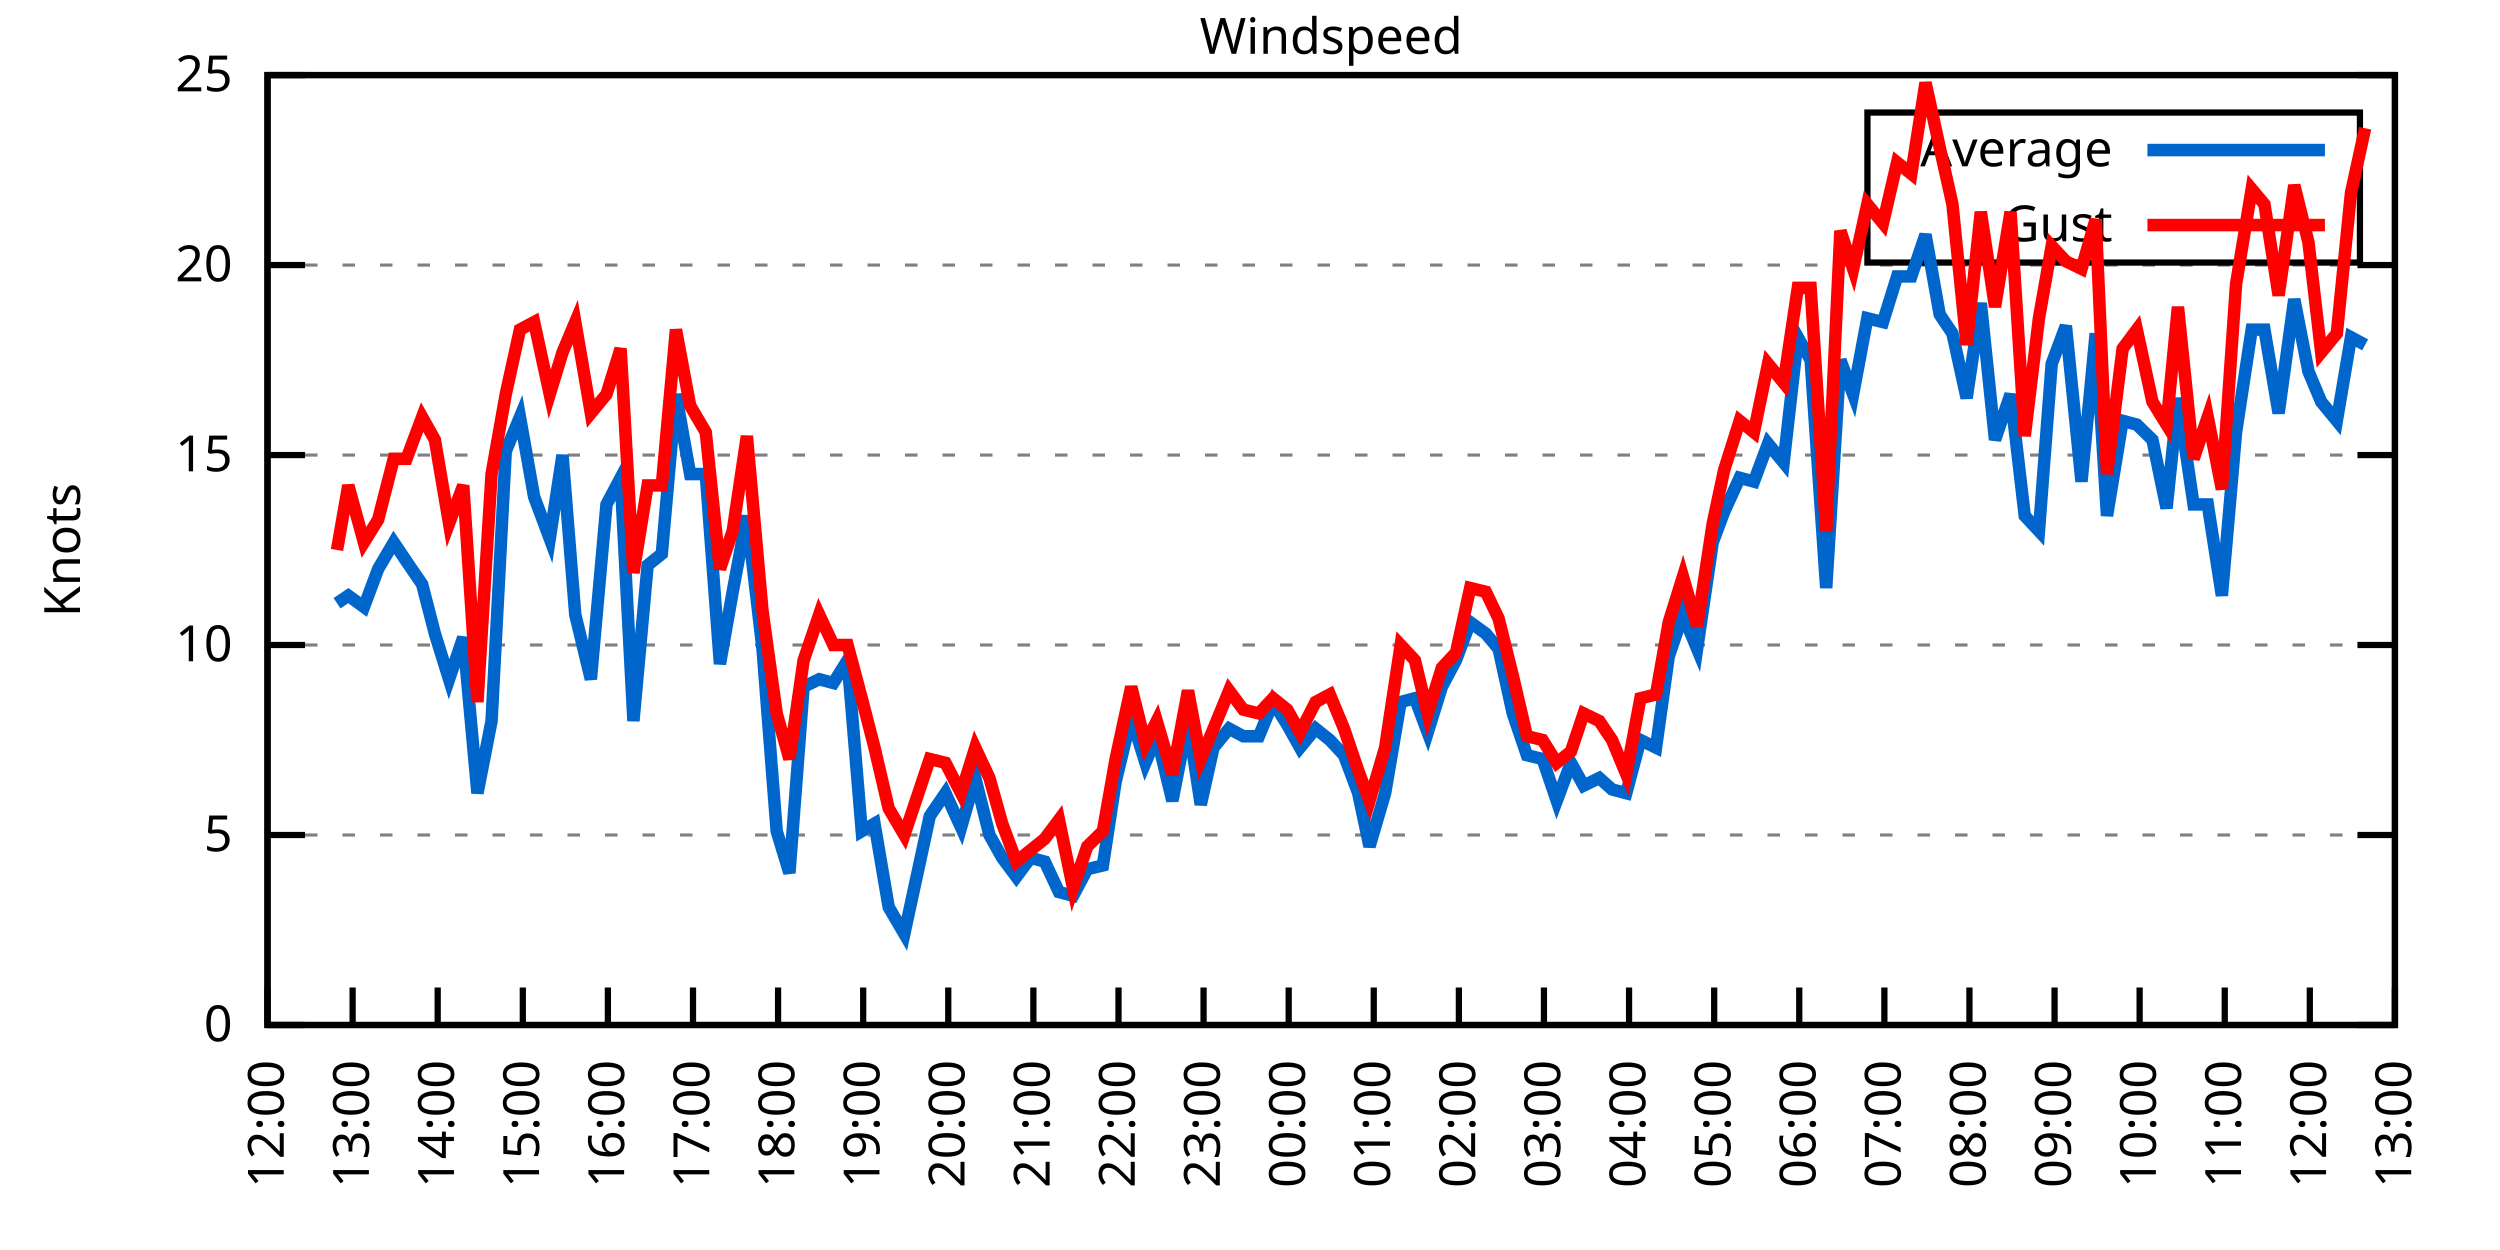
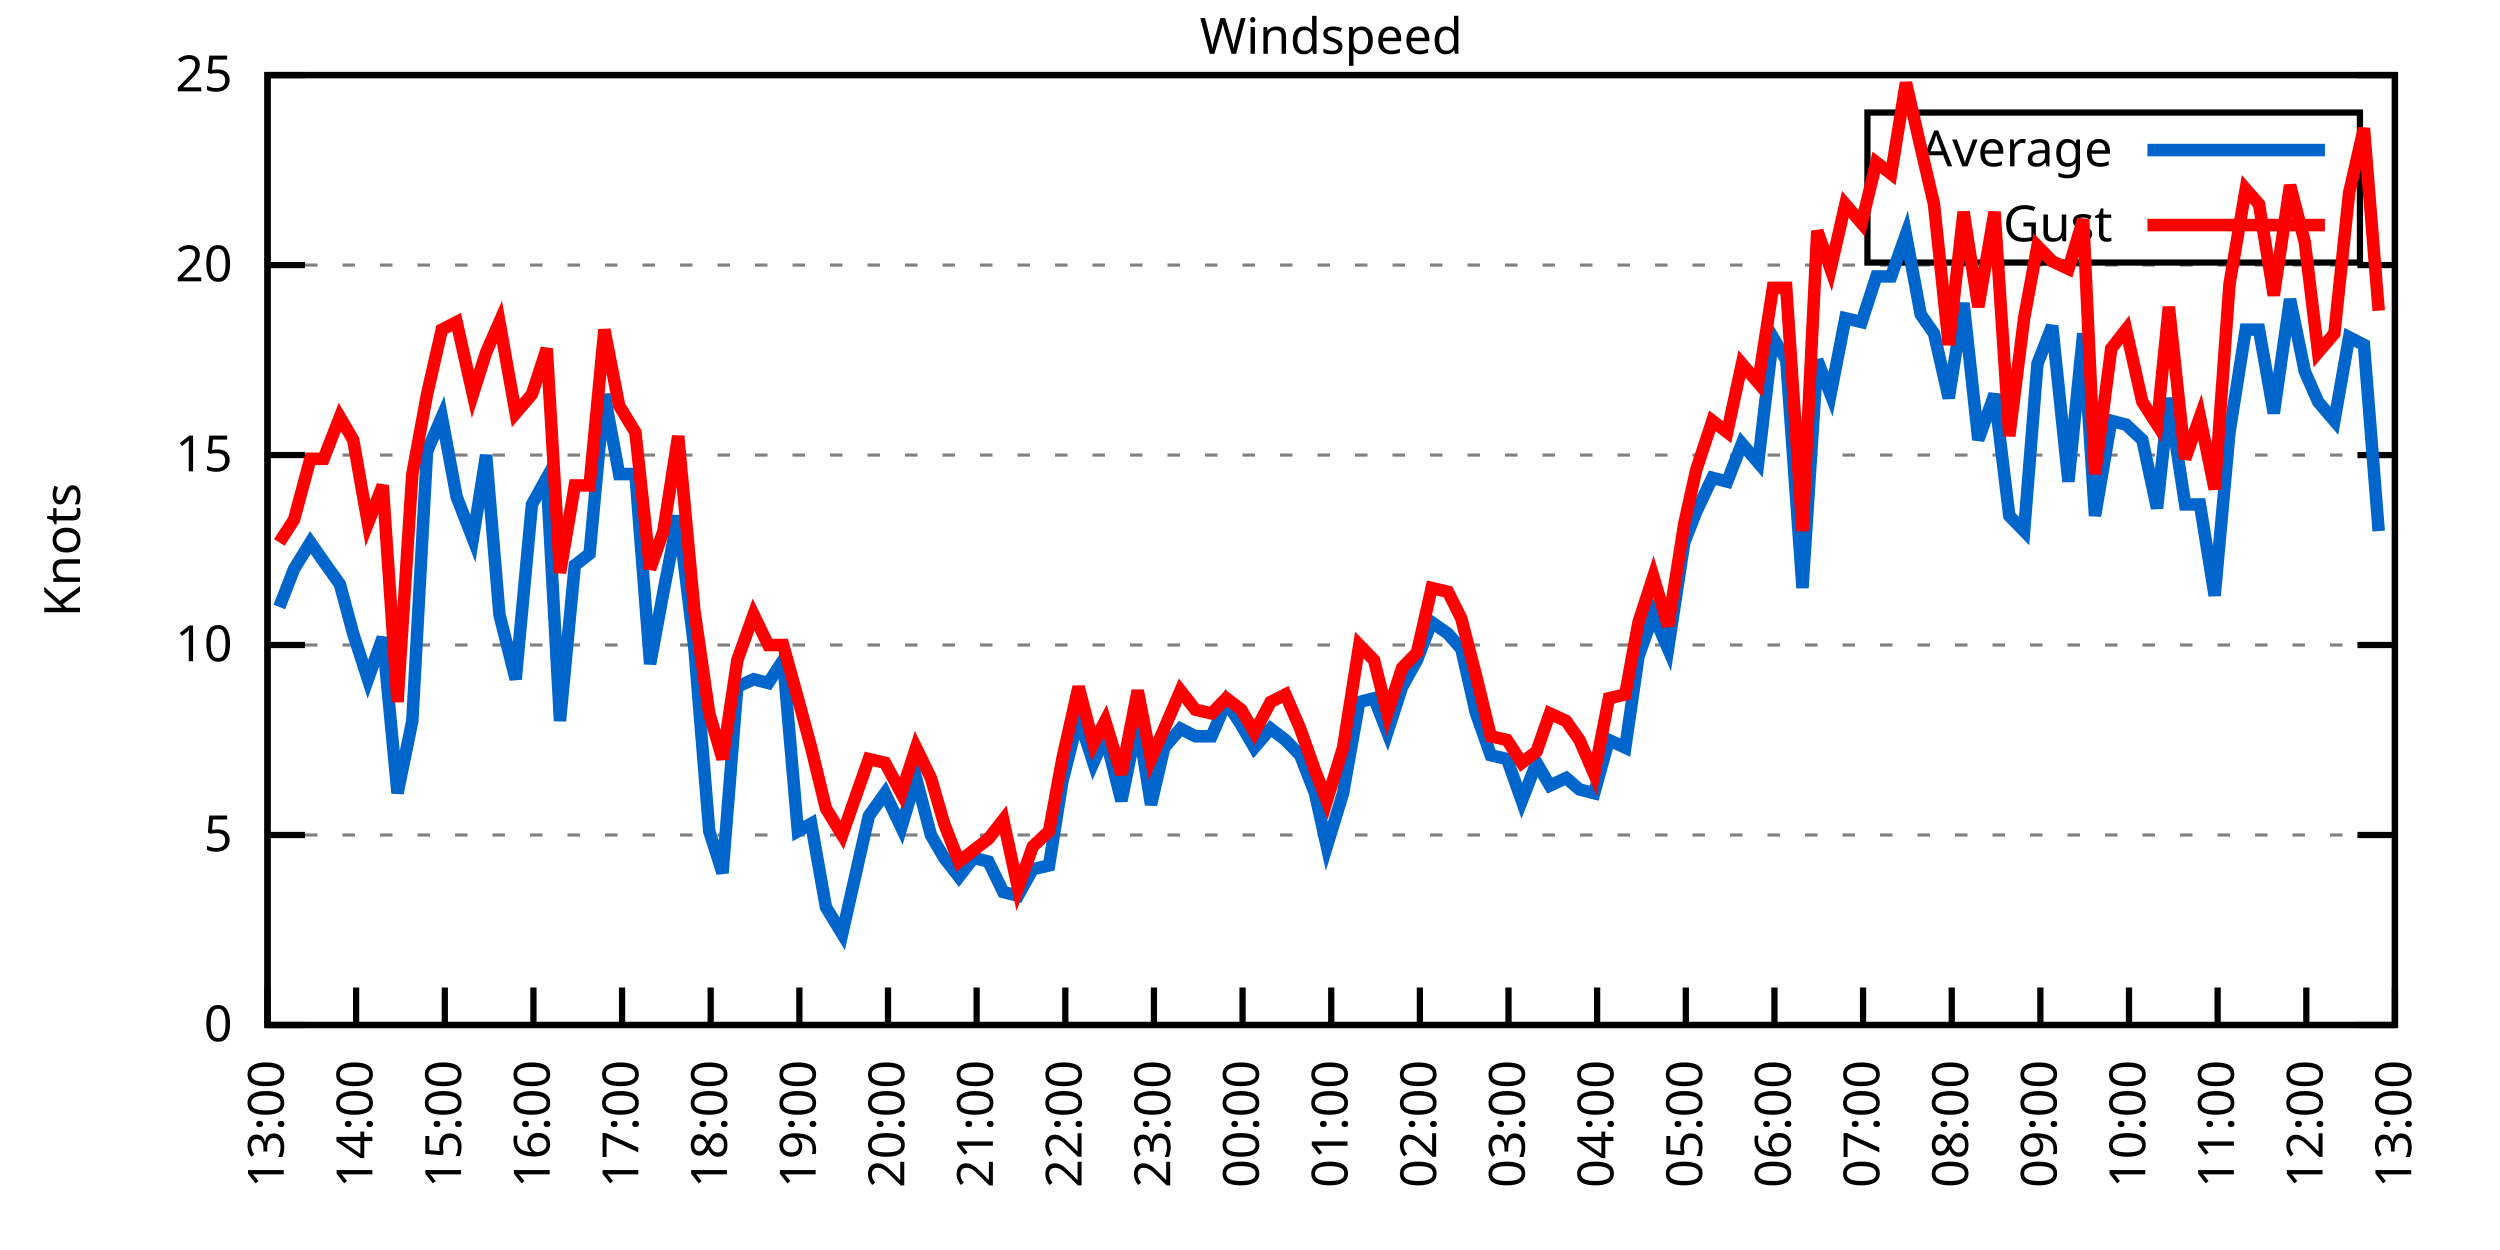
<svg xmlns="http://www.w3.org/2000/svg" xmlns:xlink="http://www.w3.org/1999/xlink" width="400" height="200" viewBox="0 0 400 200">
  <g id="gnuplot_canvas">
    <rect x="0" y="0" width="400" height="200" fill="none" />
    <defs>
      <circle id="gpDot" r="0.5" stroke-width="0.5" stroke="currentColor" />
      <path id="gpPt0" stroke-width="0.333" stroke="currentColor" d="M-1,0 h2 M0,-1 v2" />
      <path id="gpPt1" stroke-width="0.333" stroke="currentColor" d="M-1,-1 L1,1 M1,-1 L-1,1" />
      <path id="gpPt2" stroke-width="0.333" stroke="currentColor" d="M-1,0 L1,0 M0,-1 L0,1 M-1,-1 L1,1 M-1,1 L1,-1" />
      <rect id="gpPt3" stroke-width="0.333" stroke="currentColor" x="-1" y="-1" width="2" height="2" />
      <rect id="gpPt4" stroke-width="0.333" stroke="currentColor" fill="currentColor" x="-1" y="-1" width="2" height="2" />
      <circle id="gpPt5" stroke-width="0.333" stroke="currentColor" cx="0" cy="0" r="1" />
      <use xlink:href="#gpPt5" id="gpPt6" fill="currentColor" stroke="none" />
      <path id="gpPt7" stroke-width="0.333" stroke="currentColor" d="M0,-1.33 L-1.33,0.67 L1.33,0.67 z" />
      <use xlink:href="#gpPt7" id="gpPt8" fill="currentColor" stroke="none" />
      <use xlink:href="#gpPt7" id="gpPt9" stroke="currentColor" transform="rotate(180)" />
      <use xlink:href="#gpPt9" id="gpPt10" fill="currentColor" stroke="none" />
      <use xlink:href="#gpPt3" id="gpPt11" stroke="currentColor" transform="rotate(45)" />
      <use xlink:href="#gpPt11" id="gpPt12" fill="currentColor" stroke="none" />
      <path id="gpPt13" stroke-width="0.333" stroke="currentColor" d="M0,1.330 L1.265,0.411 L0.782,-1.067 L-0.782,-1.076 L-1.265,0.411 z" />
      <use xlink:href="#gpPt13" id="gpPt14" fill="currentColor" stroke="none" />
      <filter id="textbox" filterUnits="objectBoundingBox" x="0" y="0" height="1" width="1">
        <feFlood flood-color="white" flood-opacity="1" result="bgnd" />
        <feComposite in="SourceGraphic" in2="bgnd" operator="atop" />
      </filter>
      <filter id="greybox" filterUnits="objectBoundingBox" x="0" y="0" height="1" width="1">
        <feFlood flood-color="lightgrey" flood-opacity="1" result="grey" />
        <feComposite in="SourceGraphic" in2="grey" operator="atop" />
      </filter>
    </defs>
    <g fill="none" color="white" stroke="currentColor" stroke-width="1.00" stroke-linecap="butt" stroke-linejoin="miter">
</g>
    <g fill="none" color="black" stroke="currentColor" stroke-width="1.00" stroke-linecap="butt" stroke-linejoin="miter">
      <g stroke="none" shape-rendering="crispEdges">
        <polygon fill="rgb(255, 255, 255)" points="42.80,164.00 383.18,164.00 383.18,12.02 42.80,12.02 " />
      </g>
    </g>
    <g fill="none" color="black" stroke="currentColor" stroke-width="1.00" stroke-linecap="butt" stroke-linejoin="miter">
</g>
    <g fill="none" color="black" stroke="black" stroke-width="0.50" stroke-linecap="butt" stroke-linejoin="miter">
</g>
    <g fill="none" color="gray" stroke="currentColor" stroke-width="0.50" stroke-linecap="butt" stroke-linejoin="miter">
      <path stroke="gray" stroke-dasharray="2,4" class="gridline" d="M42.80,164.00 L383.19,164.00  " />
    </g>
    <g fill="none" color="gray" stroke="gray" stroke-width="1.00" stroke-linecap="butt" stroke-linejoin="miter">
</g>
    <g fill="none" color="black" stroke="currentColor" stroke-width="1.00" stroke-linecap="butt" stroke-linejoin="miter">
      <path stroke="black" d="M42.80,164.00 L48.80,164.00 M383.19,164.00 L377.19,164.00  " />
      <g transform="translate(37.20,166.60)" stroke="none" fill="black" font-family="Sans" font-size="8.00" text-anchor="end">
        <text>
          <tspan font-family="Sans"> 0</tspan>
        </text>
      </g>
    </g>
    <g fill="none" color="black" stroke="currentColor" stroke-width="1.00" stroke-linecap="butt" stroke-linejoin="miter">
</g>
    <g fill="none" color="black" stroke="black" stroke-width="0.50" stroke-linecap="butt" stroke-linejoin="miter">
</g>
    <g fill="none" color="gray" stroke="currentColor" stroke-width="0.50" stroke-linecap="butt" stroke-linejoin="miter">
      <path stroke="gray" stroke-dasharray="2,4" class="gridline" d="M42.80,133.60 L383.19,133.60  " />
    </g>
    <g fill="none" color="gray" stroke="gray" stroke-width="1.00" stroke-linecap="butt" stroke-linejoin="miter">
</g>
    <g fill="none" color="black" stroke="currentColor" stroke-width="1.00" stroke-linecap="butt" stroke-linejoin="miter">
      <path stroke="black" d="M42.80,133.60 L48.80,133.60 M383.19,133.60 L377.19,133.60  " />
      <g transform="translate(37.20,136.20)" stroke="none" fill="black" font-family="Sans" font-size="8.00" text-anchor="end">
        <text>
          <tspan font-family="Sans"> 5</tspan>
        </text>
      </g>
    </g>
    <g fill="none" color="black" stroke="currentColor" stroke-width="1.00" stroke-linecap="butt" stroke-linejoin="miter">
</g>
    <g fill="none" color="black" stroke="black" stroke-width="0.50" stroke-linecap="butt" stroke-linejoin="miter">
</g>
    <g fill="none" color="gray" stroke="currentColor" stroke-width="0.50" stroke-linecap="butt" stroke-linejoin="miter">
      <path stroke="gray" stroke-dasharray="2,4" class="gridline" d="M42.80,103.20 L383.19,103.20  " />
    </g>
    <g fill="none" color="gray" stroke="gray" stroke-width="1.00" stroke-linecap="butt" stroke-linejoin="miter">
</g>
    <g fill="none" color="black" stroke="currentColor" stroke-width="1.00" stroke-linecap="butt" stroke-linejoin="miter">
      <path stroke="black" d="M42.80,103.20 L48.80,103.20 M383.19,103.20 L377.19,103.20  " />
      <g transform="translate(37.20,105.80)" stroke="none" fill="black" font-family="Sans" font-size="8.00" text-anchor="end">
        <text>
          <tspan font-family="Sans"> 10</tspan>
        </text>
      </g>
    </g>
    <g fill="none" color="black" stroke="currentColor" stroke-width="1.00" stroke-linecap="butt" stroke-linejoin="miter">
</g>
    <g fill="none" color="black" stroke="black" stroke-width="0.50" stroke-linecap="butt" stroke-linejoin="miter">
</g>
    <g fill="none" color="gray" stroke="currentColor" stroke-width="0.50" stroke-linecap="butt" stroke-linejoin="miter">
      <path stroke="gray" stroke-dasharray="2,4" class="gridline" d="M42.80,72.81 L383.19,72.81  " />
    </g>
    <g fill="none" color="gray" stroke="gray" stroke-width="1.00" stroke-linecap="butt" stroke-linejoin="miter">
</g>
    <g fill="none" color="black" stroke="currentColor" stroke-width="1.00" stroke-linecap="butt" stroke-linejoin="miter">
      <path stroke="black" d="M42.80,72.81 L48.80,72.81 M383.19,72.81 L377.19,72.81  " />
      <g transform="translate(37.20,75.41)" stroke="none" fill="black" font-family="Sans" font-size="8.00" text-anchor="end">
        <text>
          <tspan font-family="Sans"> 15</tspan>
        </text>
      </g>
    </g>
    <g fill="none" color="black" stroke="currentColor" stroke-width="1.00" stroke-linecap="butt" stroke-linejoin="miter">
</g>
    <g fill="none" color="black" stroke="black" stroke-width="0.50" stroke-linecap="butt" stroke-linejoin="miter">
</g>
    <g fill="none" color="gray" stroke="currentColor" stroke-width="0.50" stroke-linecap="butt" stroke-linejoin="miter">
      <path stroke="gray" stroke-dasharray="2,4" class="gridline" d="M42.80,42.41 L383.19,42.41  " />
    </g>
    <g fill="none" color="gray" stroke="gray" stroke-width="1.00" stroke-linecap="butt" stroke-linejoin="miter">
</g>
    <g fill="none" color="black" stroke="currentColor" stroke-width="1.00" stroke-linecap="butt" stroke-linejoin="miter">
      <path stroke="black" d="M42.80,42.41 L48.80,42.41 M383.19,42.41 L377.19,42.41  " />
      <g transform="translate(37.20,45.01)" stroke="none" fill="black" font-family="Sans" font-size="8.00" text-anchor="end">
        <text>
          <tspan font-family="Sans"> 20</tspan>
        </text>
      </g>
    </g>
    <g fill="none" color="black" stroke="currentColor" stroke-width="1.00" stroke-linecap="butt" stroke-linejoin="miter">
</g>
    <g fill="none" color="black" stroke="black" stroke-width="0.50" stroke-linecap="butt" stroke-linejoin="miter">
</g>
    <g fill="none" color="gray" stroke="currentColor" stroke-width="0.50" stroke-linecap="butt" stroke-linejoin="miter">
      <path stroke="gray" stroke-dasharray="2,4" class="gridline" d="M42.80,12.01 L383.19,12.01  " />
    </g>
    <g fill="none" color="gray" stroke="gray" stroke-width="1.00" stroke-linecap="butt" stroke-linejoin="miter">
</g>
    <g fill="none" color="black" stroke="currentColor" stroke-width="1.00" stroke-linecap="butt" stroke-linejoin="miter">
      <path stroke="black" d="M42.80,12.01 L48.80,12.01 M383.19,12.01 L377.19,12.01  " />
      <g transform="translate(37.20,14.61)" stroke="none" fill="black" font-family="Sans" font-size="8.00" text-anchor="end">
        <text>
          <tspan font-family="Sans"> 25</tspan>
        </text>
      </g>
    </g>
    <g fill="none" color="black" stroke="currentColor" stroke-width="1.00" stroke-linecap="butt" stroke-linejoin="miter">
      <path stroke="black" d="M42.80,164.00 L42.80,158.00  " />
      <g transform="translate(45.40,169.60) rotate(270.00)" stroke="none" fill="black" font-family="Sans" font-size="8.00" text-anchor="end">
        <text>
-           <tspan font-family="Sans">12:00</tspan>
-         </text>
-       </g>
-     </g>
-     <g fill="none" color="black" stroke="currentColor" stroke-width="1.00" stroke-linecap="butt" stroke-linejoin="miter">
-       <path stroke="black" d="M56.42,164.00 L56.42,158.00  " />
-       <g transform="translate(59.02,169.60) rotate(270.00)" stroke="none" fill="black" font-family="Sans" font-size="8.00" text-anchor="end">
-         <text>
          <tspan font-family="Sans">13:00</tspan>
        </text>
      </g>
    </g>
    <g fill="none" color="black" stroke="currentColor" stroke-width="1.00" stroke-linecap="butt" stroke-linejoin="miter">
-       <path stroke="black" d="M70.03,164.00 L70.03,158.00  " />
-       <g transform="translate(72.63,169.60) rotate(270.00)" stroke="none" fill="black" font-family="Sans" font-size="8.00" text-anchor="end">
+       <path stroke="black" d="M56.98,164.00 L56.98,158.00  " />
+       <g transform="translate(59.58,169.60) rotate(270.00)" stroke="none" fill="black" font-family="Sans" font-size="8.00" text-anchor="end">
        <text>
          <tspan font-family="Sans">14:00</tspan>
        </text>
      </g>
    </g>
    <g fill="none" color="black" stroke="currentColor" stroke-width="1.00" stroke-linecap="butt" stroke-linejoin="miter">
-       <path stroke="black" d="M83.65,164.00 L83.65,158.00  " />
-       <g transform="translate(86.25,169.60) rotate(270.00)" stroke="none" fill="black" font-family="Sans" font-size="8.00" text-anchor="end">
+       <path stroke="black" d="M71.17,164.00 L71.17,158.00  " />
+       <g transform="translate(73.77,169.60) rotate(270.00)" stroke="none" fill="black" font-family="Sans" font-size="8.00" text-anchor="end">
        <text>
          <tspan font-family="Sans">15:00</tspan>
        </text>
      </g>
    </g>
    <g fill="none" color="black" stroke="currentColor" stroke-width="1.00" stroke-linecap="butt" stroke-linejoin="miter">
-       <path stroke="black" d="M97.26,164.00 L97.26,158.00  " />
-       <g transform="translate(99.86,169.60) rotate(270.00)" stroke="none" fill="black" font-family="Sans" font-size="8.00" text-anchor="end">
+       <path stroke="black" d="M85.35,164.00 L85.35,158.00  " />
+       <g transform="translate(87.95,169.60) rotate(270.00)" stroke="none" fill="black" font-family="Sans" font-size="8.00" text-anchor="end">
        <text>
          <tspan font-family="Sans">16:00</tspan>
        </text>
      </g>
    </g>
    <g fill="none" color="black" stroke="currentColor" stroke-width="1.00" stroke-linecap="butt" stroke-linejoin="miter">
-       <path stroke="black" d="M110.88,164.00 L110.88,158.00  " />
-       <g transform="translate(113.48,169.60) rotate(270.00)" stroke="none" fill="black" font-family="Sans" font-size="8.00" text-anchor="end">
+       <path stroke="black" d="M99.53,164.00 L99.53,158.00  " />
+       <g transform="translate(102.13,169.60) rotate(270.00)" stroke="none" fill="black" font-family="Sans" font-size="8.00" text-anchor="end">
        <text>
          <tspan font-family="Sans">17:00</tspan>
        </text>
      </g>
    </g>
    <g fill="none" color="black" stroke="currentColor" stroke-width="1.00" stroke-linecap="butt" stroke-linejoin="miter">
-       <path stroke="black" d="M124.49,164.00 L124.49,158.00  " />
-       <g transform="translate(127.09,169.60) rotate(270.00)" stroke="none" fill="black" font-family="Sans" font-size="8.00" text-anchor="end">
+       <path stroke="black" d="M113.71,164.00 L113.71,158.00  " />
+       <g transform="translate(116.31,169.60) rotate(270.00)" stroke="none" fill="black" font-family="Sans" font-size="8.00" text-anchor="end">
        <text>
          <tspan font-family="Sans">18:00</tspan>
        </text>
      </g>
    </g>
    <g fill="none" color="black" stroke="currentColor" stroke-width="1.00" stroke-linecap="butt" stroke-linejoin="miter">
-       <path stroke="black" d="M138.11,164.00 L138.11,158.00  " />
-       <g transform="translate(140.71,169.60) rotate(270.00)" stroke="none" fill="black" font-family="Sans" font-size="8.00" text-anchor="end">
+       <path stroke="black" d="M127.90,164.00 L127.90,158.00  " />
+       <g transform="translate(130.50,169.60) rotate(270.00)" stroke="none" fill="black" font-family="Sans" font-size="8.00" text-anchor="end">
        <text>
          <tspan font-family="Sans">19:00</tspan>
        </text>
      </g>
    </g>
    <g fill="none" color="black" stroke="currentColor" stroke-width="1.00" stroke-linecap="butt" stroke-linejoin="miter">
-       <path stroke="black" d="M151.72,164.00 L151.72,158.00  " />
-       <g transform="translate(154.32,169.60) rotate(270.00)" stroke="none" fill="black" font-family="Sans" font-size="8.00" text-anchor="end">
+       <path stroke="black" d="M142.08,164.00 L142.08,158.00  " />
+       <g transform="translate(144.68,169.60) rotate(270.00)" stroke="none" fill="black" font-family="Sans" font-size="8.00" text-anchor="end">
        <text>
          <tspan font-family="Sans">20:00</tspan>
        </text>
      </g>
    </g>
    <g fill="none" color="black" stroke="currentColor" stroke-width="1.00" stroke-linecap="butt" stroke-linejoin="miter">
-       <path stroke="black" d="M165.34,164.00 L165.34,158.00  " />
-       <g transform="translate(167.94,169.60) rotate(270.00)" stroke="none" fill="black" font-family="Sans" font-size="8.00" text-anchor="end">
+       <path stroke="black" d="M156.26,164.00 L156.26,158.00  " />
+       <g transform="translate(158.86,169.60) rotate(270.00)" stroke="none" fill="black" font-family="Sans" font-size="8.00" text-anchor="end">
        <text>
          <tspan font-family="Sans">21:00</tspan>
        </text>
      </g>
    </g>
    <g fill="none" color="black" stroke="currentColor" stroke-width="1.00" stroke-linecap="butt" stroke-linejoin="miter">
-       <path stroke="black" d="M178.96,164.00 L178.96,158.00  " />
-       <g transform="translate(181.56,169.60) rotate(270.00)" stroke="none" fill="black" font-family="Sans" font-size="8.00" text-anchor="end">
+       <path stroke="black" d="M170.45,164.00 L170.45,158.00  " />
+       <g transform="translate(173.05,169.60) rotate(270.00)" stroke="none" fill="black" font-family="Sans" font-size="8.00" text-anchor="end">
        <text>
          <tspan font-family="Sans">22:00</tspan>
        </text>
      </g>
    </g>
    <g fill="none" color="black" stroke="currentColor" stroke-width="1.00" stroke-linecap="butt" stroke-linejoin="miter">
-       <path stroke="black" d="M192.57,164.00 L192.57,158.00  " />
-       <g transform="translate(195.17,169.60) rotate(270.00)" stroke="none" fill="black" font-family="Sans" font-size="8.00" text-anchor="end">
+       <path stroke="black" d="M184.63,164.00 L184.63,158.00  " />
+       <g transform="translate(187.23,169.60) rotate(270.00)" stroke="none" fill="black" font-family="Sans" font-size="8.00" text-anchor="end">
        <text>
          <tspan font-family="Sans">23:00</tspan>
        </text>
      </g>
    </g>
    <g fill="none" color="black" stroke="currentColor" stroke-width="1.00" stroke-linecap="butt" stroke-linejoin="miter">
-       <path stroke="black" d="M206.19,164.00 L206.19,158.00  " />
-       <g transform="translate(208.79,169.60) rotate(270.00)" stroke="none" fill="black" font-family="Sans" font-size="8.00" text-anchor="end">
+       <path stroke="black" d="M198.81,164.00 L198.81,158.00  " />
+       <g transform="translate(201.41,169.60) rotate(270.00)" stroke="none" fill="black" font-family="Sans" font-size="8.00" text-anchor="end">
        <text>
          <tspan font-family="Sans">00:00</tspan>
        </text>
      </g>
    </g>
    <g fill="none" color="black" stroke="currentColor" stroke-width="1.00" stroke-linecap="butt" stroke-linejoin="miter">
-       <path stroke="black" d="M219.80,164.00 L219.80,158.00  " />
-       <g transform="translate(222.40,169.60) rotate(270.00)" stroke="none" fill="black" font-family="Sans" font-size="8.00" text-anchor="end">
+       <path stroke="black" d="M213.00,164.00 L213.00,158.00  " />
+       <g transform="translate(215.60,169.60) rotate(270.00)" stroke="none" fill="black" font-family="Sans" font-size="8.00" text-anchor="end">
        <text>
          <tspan font-family="Sans">01:00</tspan>
        </text>
      </g>
    </g>
    <g fill="none" color="black" stroke="currentColor" stroke-width="1.00" stroke-linecap="butt" stroke-linejoin="miter">
-       <path stroke="black" d="M233.42,164.00 L233.42,158.00  " />
-       <g transform="translate(236.02,169.60) rotate(270.00)" stroke="none" fill="black" font-family="Sans" font-size="8.00" text-anchor="end">
+       <path stroke="black" d="M227.18,164.00 L227.18,158.00  " />
+       <g transform="translate(229.78,169.60) rotate(270.00)" stroke="none" fill="black" font-family="Sans" font-size="8.00" text-anchor="end">
        <text>
          <tspan font-family="Sans">02:00</tspan>
        </text>
      </g>
    </g>
    <g fill="none" color="black" stroke="currentColor" stroke-width="1.00" stroke-linecap="butt" stroke-linejoin="miter">
-       <path stroke="black" d="M247.03,164.00 L247.03,158.00  " />
-       <g transform="translate(249.63,169.60) rotate(270.00)" stroke="none" fill="black" font-family="Sans" font-size="8.00" text-anchor="end">
+       <path stroke="black" d="M241.36,164.00 L241.36,158.00  " />
+       <g transform="translate(243.96,169.60) rotate(270.00)" stroke="none" fill="black" font-family="Sans" font-size="8.00" text-anchor="end">
        <text>
          <tspan font-family="Sans">03:00</tspan>
        </text>
      </g>
    </g>
    <g fill="none" color="black" stroke="currentColor" stroke-width="1.00" stroke-linecap="butt" stroke-linejoin="miter">
-       <path stroke="black" d="M260.65,164.00 L260.65,158.00  " />
-       <g transform="translate(263.25,169.60) rotate(270.00)" stroke="none" fill="black" font-family="Sans" font-size="8.00" text-anchor="end">
+       <path stroke="black" d="M255.54,164.00 L255.54,158.00  " />
+       <g transform="translate(258.14,169.60) rotate(270.00)" stroke="none" fill="black" font-family="Sans" font-size="8.00" text-anchor="end">
        <text>
          <tspan font-family="Sans">04:00</tspan>
        </text>
      </g>
    </g>
    <g fill="none" color="black" stroke="currentColor" stroke-width="1.00" stroke-linecap="butt" stroke-linejoin="miter">
-       <path stroke="black" d="M274.27,164.00 L274.27,158.00  " />
-       <g transform="translate(276.87,169.60) rotate(270.00)" stroke="none" fill="black" font-family="Sans" font-size="8.00" text-anchor="end">
+       <path stroke="black" d="M269.73,164.00 L269.73,158.00  " />
+       <g transform="translate(272.33,169.60) rotate(270.00)" stroke="none" fill="black" font-family="Sans" font-size="8.00" text-anchor="end">
        <text>
          <tspan font-family="Sans">05:00</tspan>
        </text>
      </g>
    </g>
    <g fill="none" color="black" stroke="currentColor" stroke-width="1.00" stroke-linecap="butt" stroke-linejoin="miter">
-       <path stroke="black" d="M287.88,164.00 L287.88,158.00  " />
-       <g transform="translate(290.48,169.60) rotate(270.00)" stroke="none" fill="black" font-family="Sans" font-size="8.00" text-anchor="end">
+       <path stroke="black" d="M283.91,164.00 L283.91,158.00  " />
+       <g transform="translate(286.51,169.60) rotate(270.00)" stroke="none" fill="black" font-family="Sans" font-size="8.00" text-anchor="end">
        <text>
          <tspan font-family="Sans">06:00</tspan>
        </text>
      </g>
    </g>
    <g fill="none" color="black" stroke="currentColor" stroke-width="1.00" stroke-linecap="butt" stroke-linejoin="miter">
-       <path stroke="black" d="M301.50,164.00 L301.50,158.00  " />
-       <g transform="translate(304.10,169.60) rotate(270.00)" stroke="none" fill="black" font-family="Sans" font-size="8.00" text-anchor="end">
+       <path stroke="black" d="M298.09,164.00 L298.09,158.00  " />
+       <g transform="translate(300.69,169.60) rotate(270.00)" stroke="none" fill="black" font-family="Sans" font-size="8.00" text-anchor="end">
        <text>
          <tspan font-family="Sans">07:00</tspan>
        </text>
      </g>
    </g>
    <g fill="none" color="black" stroke="currentColor" stroke-width="1.00" stroke-linecap="butt" stroke-linejoin="miter">
-       <path stroke="black" d="M315.11,164.00 L315.11,158.00  " />
-       <g transform="translate(317.71,169.60) rotate(270.00)" stroke="none" fill="black" font-family="Sans" font-size="8.00" text-anchor="end">
+       <path stroke="black" d="M312.28,164.00 L312.28,158.00  " />
+       <g transform="translate(314.88,169.60) rotate(270.00)" stroke="none" fill="black" font-family="Sans" font-size="8.00" text-anchor="end">
        <text>
          <tspan font-family="Sans">08:00</tspan>
        </text>
      </g>
    </g>
    <g fill="none" color="black" stroke="currentColor" stroke-width="1.00" stroke-linecap="butt" stroke-linejoin="miter">
-       <path stroke="black" d="M328.73,164.00 L328.73,158.00  " />
-       <g transform="translate(331.33,169.60) rotate(270.00)" stroke="none" fill="black" font-family="Sans" font-size="8.00" text-anchor="end">
+       <path stroke="black" d="M326.46,164.00 L326.46,158.00  " />
+       <g transform="translate(329.06,169.60) rotate(270.00)" stroke="none" fill="black" font-family="Sans" font-size="8.00" text-anchor="end">
        <text>
          <tspan font-family="Sans">09:00</tspan>
        </text>
      </g>
    </g>
    <g fill="none" color="black" stroke="currentColor" stroke-width="1.00" stroke-linecap="butt" stroke-linejoin="miter">
-       <path stroke="black" d="M342.34,164.00 L342.34,158.00  " />
-       <g transform="translate(344.94,169.60) rotate(270.00)" stroke="none" fill="black" font-family="Sans" font-size="8.00" text-anchor="end">
+       <path stroke="black" d="M340.64,164.00 L340.64,158.00  " />
+       <g transform="translate(343.24,169.60) rotate(270.00)" stroke="none" fill="black" font-family="Sans" font-size="8.00" text-anchor="end">
        <text>
          <tspan font-family="Sans">10:00</tspan>
        </text>
      </g>
    </g>
    <g fill="none" color="black" stroke="currentColor" stroke-width="1.00" stroke-linecap="butt" stroke-linejoin="miter">
-       <path stroke="black" d="M355.96,164.00 L355.96,158.00  " />
-       <g transform="translate(358.56,169.60) rotate(270.00)" stroke="none" fill="black" font-family="Sans" font-size="8.00" text-anchor="end">
+       <path stroke="black" d="M354.82,164.00 L354.82,158.00  " />
+       <g transform="translate(357.42,169.60) rotate(270.00)" stroke="none" fill="black" font-family="Sans" font-size="8.00" text-anchor="end">
        <text>
          <tspan font-family="Sans">11:00</tspan>
        </text>
      </g>
    </g>
    <g fill="none" color="black" stroke="currentColor" stroke-width="1.00" stroke-linecap="butt" stroke-linejoin="miter">
-       <path stroke="black" d="M369.57,164.00 L369.57,158.00  " />
-       <g transform="translate(372.17,169.60) rotate(270.00)" stroke="none" fill="black" font-family="Sans" font-size="8.00" text-anchor="end">
+       <path stroke="black" d="M369.01,164.00 L369.01,158.00  " />
+       <g transform="translate(371.61,169.60) rotate(270.00)" stroke="none" fill="black" font-family="Sans" font-size="8.00" text-anchor="end">
        <text>
          <tspan font-family="Sans">12:00</tspan>
        </text>
      </g>
    </g>
    <g fill="none" color="black" stroke="currentColor" stroke-width="1.00" stroke-linecap="butt" stroke-linejoin="miter">
      <path stroke="black" d="M383.19,164.00 L383.19,158.00  " />
      <g transform="translate(385.79,169.60) rotate(270.00)" stroke="none" fill="black" font-family="Sans" font-size="8.00" text-anchor="end">
        <text>
          <tspan font-family="Sans">13:00</tspan>
        </text>
      </g>
    </g>
    <g fill="none" color="black" stroke="currentColor" stroke-width="1.00" stroke-linecap="butt" stroke-linejoin="miter">
</g>
    <g fill="none" color="black" stroke="currentColor" stroke-width="1.00" stroke-linecap="butt" stroke-linejoin="miter">
      <path stroke="black" d="M42.80,12.01 L42.80,164.00 L383.19,164.00 L383.19,12.01 L42.80,12.01 Z  " />
    </g>
    <g fill="none" color="black" stroke="currentColor" stroke-width="1.00" stroke-linecap="butt" stroke-linejoin="miter">
</g>
    <g fill="none" color="black" stroke="currentColor" stroke-width="1.00" stroke-linecap="butt" stroke-linejoin="miter">
      <path stroke="black" d="M298.79,42.01 L298.79,18.01 L377.59,18.01 L377.59,42.01 L298.79,42.01 Z  " />
    </g>
    <g id="Windspeed_plot_1">
      <g fill="none" color="white" stroke="black" stroke-width="2.00" stroke-linecap="butt" stroke-linejoin="miter">
</g>
      <g fill="none" color="black" stroke="currentColor" stroke-width="2.00" stroke-linecap="butt" stroke-linejoin="miter">
        <g transform="translate(337.99,26.61)" stroke="none" fill="black" font-family="Sans" font-size="8.00" text-anchor="end">
          <text>
            <tspan font-family="Sans">Average</tspan>
          </text>
        </g>
      </g>
      <g fill="none" color="black" stroke="currentColor" stroke-width="2.00" stroke-linecap="butt" stroke-linejoin="miter">
-         <path stroke="rgb(  0, 102, 204)" d="M343.59,24.01 L371.99,24.01 M53.92,96.52 L55.73,95.30 L58.23,97.12 L60.50,91.04 L63.00,86.79 L65.04,89.83   L67.54,93.48 L69.58,101.38 L71.85,108.68 L74.12,101.99 L76.39,126.91 L78.65,115.36 L80.92,72.20 L83.19,66.73   L85.46,79.49 L87.96,86.18 L90.00,72.81 L92.04,98.34 L94.54,108.68 L97.04,80.71 L99.30,76.45 L101.35,115.36   L103.62,90.44 L105.89,88.61 L108.15,63.08 L110.42,75.85 L112.92,75.85 L115.19,106.24 L117.23,94.69 L119.50,82.53   L122.00,103.81 L124.27,132.99 L126.31,139.68 L128.58,109.89 L131.07,108.68 L133.34,109.28 L135.61,105.64 L137.88,132.99   L139.92,131.78 L142.19,145.15 L144.69,149.41 L148.77,130.56 L151.27,126.91 L153.77,132.39 L156.04,124.48 L158.31,133.60   L160.35,137.25 L162.62,140.29 L164.89,137.25 L167.16,137.86 L169.43,142.72 L171.69,143.33 L173.96,139.07 L176.46,138.47   L178.50,125.09 L181.00,114.76 L183.27,122.05 L185.08,117.80 L187.58,128.13 L190.08,115.36 L192.12,128.74 L194.16,119.62   L196.66,116.58 L198.93,117.80 L201.42,117.80 L203.69,112.32 L205.96,115.97 L208.00,119.62 L210.50,116.58 L212.77,118.40   L215.04,120.83 L217.31,126.91 L219.12,135.43 L221.62,126.91 L224.11,112.32 L226.38,111.72 L228.43,117.19 L230.70,109.89   L232.96,105.64 L235.23,99.56 L237.73,101.38 L239.77,103.81 L242.04,114.15 L244.31,120.83 L246.81,121.44 L249.08,128.13   L251.35,122.05 L253.39,125.70 L255.88,124.48 L257.93,126.31 L260.20,126.91 L262.47,118.40 L264.96,119.62 L267.00,105.03   L269.27,98.34 L271.54,103.81 L274.04,86.79 L275.85,81.93 L278.35,76.45 L280.62,77.06 L282.89,70.98 L285.38,74.02   L287.65,53.96 L289.70,57.61 L292.19,94.08 L294.46,57.61 L296.50,63.08 L298.77,50.92 L301.27,51.53 L303.54,44.23   L305.81,44.23 L308.08,37.54 L310.35,50.31 L312.39,53.35 L314.66,63.69 L316.93,48.49 L319.20,70.37 L321.69,63.08   L323.96,82.53 L326.23,84.97 L328.27,58.21 L330.54,52.14 L333.04,77.06 L335.31,53.35 L337.12,82.53 L339.62,67.33   L341.89,67.94 L344.39,70.37 L346.65,81.32 L348.47,63.69 L350.97,80.71 L353.24,80.71 L355.50,95.30 L357.77,69.16   L360.27,52.74 L362.31,52.74 L364.58,66.12 L367.08,47.88 L369.35,59.43 L371.39,64.29 L373.89,67.33 L376.16,53.96   L378.42,55.18  " />
+         <path stroke="rgb(  0, 102, 204)" d="M343.59,24.01 L371.99,24.01 M44.69,97.12 L47.05,91.04 L49.66,86.79 L51.78,89.83 L54.38,93.48 L56.51,101.38   L58.87,108.68 L61.24,101.99 L63.60,126.91 L65.97,115.36 L68.33,72.20 L70.69,66.73 L73.06,79.49 L75.66,86.18   L77.78,72.81 L79.91,98.34 L82.51,108.68 L85.11,80.71 L87.48,76.45 L89.60,115.36 L91.97,90.44 L94.33,88.61   L96.70,63.08 L99.06,75.85 L101.66,75.85 L104.02,106.24 L106.15,94.69 L108.51,82.53 L111.11,103.81 L113.48,132.99   L115.61,139.68 L117.97,109.89 L120.57,108.68 L122.93,109.28 L125.30,105.64 L127.66,132.99 L129.79,131.78 L132.15,145.15   L134.75,149.41 L139.01,130.56 L141.61,126.91 L144.21,132.39 L146.57,124.48 L148.94,133.60 L151.06,137.25 L153.43,140.29   L155.79,137.25 L158.15,137.86 L160.52,142.72 L162.88,143.33 L165.25,139.07 L167.85,138.47 L169.97,125.09 L172.57,114.76   L174.94,122.05 L176.83,117.80 L179.43,128.13 L182.03,115.36 L184.16,128.74 L186.28,119.62 L188.88,116.58 L191.25,117.80   L193.85,117.80 L196.21,112.32 L198.58,115.97 L200.70,119.62 L203.30,116.58 L205.67,118.40 L208.03,120.83 L210.39,126.91   L212.29,135.43 L214.89,126.91 L217.49,112.32 L219.85,111.72 L221.98,117.19 L224.34,109.89 L226.71,105.64 L229.07,99.56   L231.67,101.38 L233.80,103.81 L236.16,114.15 L238.52,120.83 L241.12,121.44 L243.49,128.13 L245.85,122.05 L247.98,125.70   L250.58,124.48 L252.71,126.31 L255.07,126.91 L257.43,118.40 L260.04,119.62 L262.16,105.03 L264.53,98.34 L266.89,103.81   L269.49,86.79 L271.38,81.93 L273.98,76.45 L276.35,77.06 L278.71,70.98 L281.31,74.02 L283.67,53.96 L285.80,57.61   L288.40,94.08 L290.76,57.61 L292.89,63.08 L295.26,50.92 L297.86,51.53 L300.22,44.23 L302.58,44.23 L304.95,37.54   L307.31,50.31 L309.44,53.35 L311.80,63.69 L314.17,48.49 L316.53,70.37 L319.13,63.08 L321.49,82.53 L323.86,84.97   L325.99,58.21 L328.35,52.14 L330.95,77.06 L333.31,53.35 L335.20,82.53 L337.80,67.33 L340.17,67.94 L342.77,70.37   L345.13,81.32 L347.02,63.69 L349.62,80.71 L351.99,80.71 L354.35,95.30 L356.72,69.16 L359.32,52.74 L361.44,52.74   L363.81,66.12 L366.41,47.88 L368.77,59.43 L370.90,64.29 L373.50,67.33 L375.86,53.96 L378.23,55.18 L380.59,84.97    " />
      </g>
    </g>
    <g id="Windspeed_plot_2">
      <g fill="none" color="black" stroke="currentColor" stroke-width="2.00" stroke-linecap="butt" stroke-linejoin="miter">
        <g transform="translate(337.99,38.61)" stroke="none" fill="black" font-family="Sans" font-size="8.00" text-anchor="end">
          <text>
            <tspan font-family="Sans">Gust</tspan>
          </text>
        </g>
      </g>
      <g fill="none" color="black" stroke="currentColor" stroke-width="2.00" stroke-linecap="butt" stroke-linejoin="miter">
-         <path stroke="rgb(255,   0,   0)" d="M343.59,36.01 L371.99,36.01 M53.92,88.00 L55.73,77.67 L58.23,86.79 L60.50,83.14 L63.00,73.41 L65.04,73.41   L67.54,66.73 L69.58,70.37 L71.85,83.75 L74.12,77.67 L76.39,112.32 L78.65,75.85 L80.92,63.08 L83.19,52.74   L85.46,51.53 L87.96,63.08 L90.00,56.39 L92.04,51.53 L94.54,66.12 L97.04,63.08 L99.30,55.78 L101.35,91.65   L103.62,77.67 L105.89,77.67 L108.15,52.74 L110.42,64.90 L112.92,69.16 L115.19,91.04 L117.23,84.97 L119.50,69.77   L122.00,97.73 L124.27,114.15 L126.31,121.44 L128.58,105.64 L131.07,98.34 L133.34,103.20 L135.61,103.20 L137.88,111.72   L139.92,119.62 L142.19,129.35 L144.69,133.60 L148.77,121.44 L151.27,122.05 L153.77,126.91 L156.04,119.62 L158.31,124.48   L160.35,131.78 L162.62,137.86 L164.89,136.03 L167.16,134.21 L169.43,131.17 L171.69,142.11 L173.96,135.43 L176.46,132.99   L178.50,121.44 L181.00,109.89 L183.27,119.01 L185.08,115.36 L187.58,123.87 L190.08,110.50 L192.12,121.44 L194.16,116.58   L196.66,110.50 L198.93,113.54 L201.42,114.15 L203.69,111.72 L205.96,113.54 L208.00,117.19 L210.50,112.32 L212.77,111.11   L215.04,116.58 L217.31,123.27 L219.12,128.13 L221.62,119.62 L224.11,103.20 L226.38,105.64 L228.43,114.15 L230.70,106.85   L232.96,104.42 L235.23,94.08 L237.73,94.69 L239.77,98.95 L242.04,108.07 L244.31,117.80 L246.81,118.40 L249.08,122.05   L251.35,120.23 L253.39,114.15 L255.88,115.36 L257.93,118.40 L260.20,123.87 L262.47,111.72 L264.96,111.11 L267.00,99.56   L269.27,92.26 L271.54,100.16 L274.04,83.75 L275.85,75.24 L278.35,67.33 L280.62,69.16 L282.89,58.21 L285.38,61.25   L287.65,46.06 L289.70,46.06 L292.19,84.97 L294.46,36.94 L296.50,43.02 L298.77,32.68 L301.27,35.72 L303.54,25.99   L305.81,27.82 L308.08,13.23 L310.35,23.56 L312.39,32.68 L314.66,55.18 L316.93,33.90 L319.20,49.10 L321.69,33.90   L323.96,69.77 L326.23,50.92 L328.27,39.37 L330.54,41.80 L333.04,43.02 L335.31,35.11 L337.12,75.85 L339.62,55.78   L341.89,52.74 L344.39,64.29 L346.65,67.94 L348.47,49.10 L350.97,73.41 L353.24,66.73 L355.50,78.28 L357.77,45.45   L360.27,30.25 L362.31,32.68 L364.58,47.27 L367.08,29.64 L369.35,38.76 L371.39,56.39 L373.89,53.35 L376.16,30.86   L378.42,20.52  " />
+         <path stroke="rgb(255,   0,   0)" d="M343.59,36.01 L371.99,36.01 M44.69,86.79 L47.05,83.14 L49.66,73.41 L51.78,73.41 L54.38,66.73 L56.51,70.37   L58.87,83.75 L61.24,77.67 L63.60,112.32 L65.97,75.85 L68.33,63.08 L70.69,52.74 L73.06,51.53 L75.66,63.08   L77.78,56.39 L79.91,51.53 L82.51,66.12 L85.11,63.08 L87.48,55.78 L89.60,91.65 L91.97,77.67 L94.33,77.67   L96.70,52.74 L99.06,64.90 L101.66,69.16 L104.02,91.04 L106.15,84.97 L108.51,69.77 L111.11,97.73 L113.48,114.15   L115.61,121.44 L117.97,105.64 L120.57,98.34 L122.93,103.20 L125.30,103.20 L127.66,111.72 L129.79,119.62 L132.15,129.35   L134.75,133.60 L139.01,121.44 L141.61,122.05 L144.21,126.91 L146.57,119.62 L148.94,124.48 L151.06,131.78 L153.43,137.86   L155.79,136.03 L158.15,134.21 L160.52,131.17 L162.88,142.11 L165.25,135.43 L167.85,132.99 L169.97,121.44 L172.57,109.89   L174.94,119.01 L176.83,115.36 L179.43,123.87 L182.03,110.50 L184.16,121.44 L186.28,116.58 L188.88,110.50 L191.25,113.54   L193.85,114.15 L196.21,111.72 L198.58,113.54 L200.70,117.19 L203.30,112.32 L205.67,111.11 L208.03,116.58 L210.39,123.27   L212.29,128.13 L214.89,119.62 L217.49,103.20 L219.85,105.64 L221.98,114.15 L224.34,106.85 L226.71,104.42 L229.07,94.08   L231.67,94.69 L233.80,98.95 L236.16,108.07 L238.52,117.80 L241.12,118.40 L243.49,122.05 L245.85,120.23 L247.98,114.15   L250.58,115.36 L252.71,118.40 L255.07,123.87 L257.43,111.72 L260.04,111.11 L262.16,99.56 L264.53,92.26 L266.89,100.16   L269.49,83.75 L271.38,75.24 L273.98,67.33 L276.35,69.16 L278.71,58.21 L281.31,61.25 L283.67,46.06 L285.80,46.06   L288.40,84.97 L290.76,36.94 L292.89,43.02 L295.26,32.68 L297.86,35.72 L300.22,25.99 L302.58,27.82 L304.95,13.23   L307.31,23.56 L309.44,32.68 L311.80,55.18 L314.17,33.90 L316.53,49.10 L319.13,33.90 L321.49,69.77 L323.86,50.92   L325.99,39.37 L328.35,41.80 L330.95,43.02 L333.31,35.11 L335.20,75.85 L337.80,55.78 L340.17,52.74 L342.77,64.29   L345.13,67.94 L347.02,49.10 L349.62,73.41 L351.99,66.73 L354.35,78.28 L356.72,45.45 L359.32,30.25 L361.44,32.68   L363.81,47.27 L366.41,29.64 L368.77,38.76 L370.90,56.39 L373.50,53.35 L375.86,30.86 L378.23,20.52 L380.59,49.70    " />
      </g>
    </g>
    <g fill="none" color="black" stroke="currentColor" stroke-width="2.00" stroke-linecap="butt" stroke-linejoin="miter">
</g>
    <g fill="none" color="black" stroke="black" stroke-width="1.00" stroke-linecap="butt" stroke-linejoin="miter">
</g>
    <g fill="none" color="black" stroke="currentColor" stroke-width="1.00" stroke-linecap="butt" stroke-linejoin="miter">
      <path stroke="black" d="M42.80,12.01 L42.80,164.00 L383.19,164.00 L383.19,12.01 L42.80,12.01 Z  " />
      <g transform="translate(12.80,88.01) rotate(270.00)" stroke="none" fill="black" font-family="Sans" font-size="8.00" text-anchor="middle">
        <text>
          <tspan font-family="Sans">Knots</tspan>
        </text>
      </g>
    </g>
    <g fill="none" color="black" stroke="currentColor" stroke-width="1.00" stroke-linecap="butt" stroke-linejoin="miter">
</g>
    <g fill="none" color="black" stroke="currentColor" stroke-width="1.00" stroke-linecap="butt" stroke-linejoin="miter">
      <g transform="translate(212.99,8.61)" stroke="none" fill="black" font-family="Sans" font-size="8.00" text-anchor="middle">
        <text>
          <tspan font-family="Sans">Windspeed</tspan>
        </text>
      </g>
    </g>
    <g fill="none" color="black" stroke="currentColor" stroke-width="1.00" stroke-linecap="butt" stroke-linejoin="miter">
</g>
  </g>
</svg>
